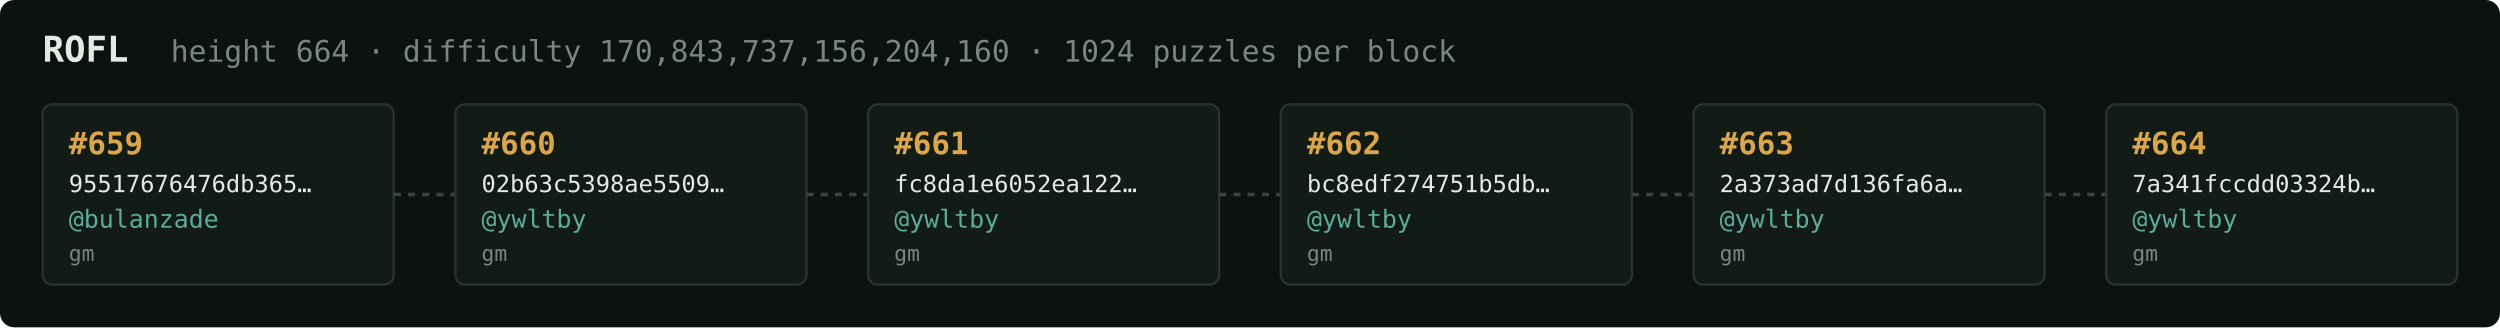
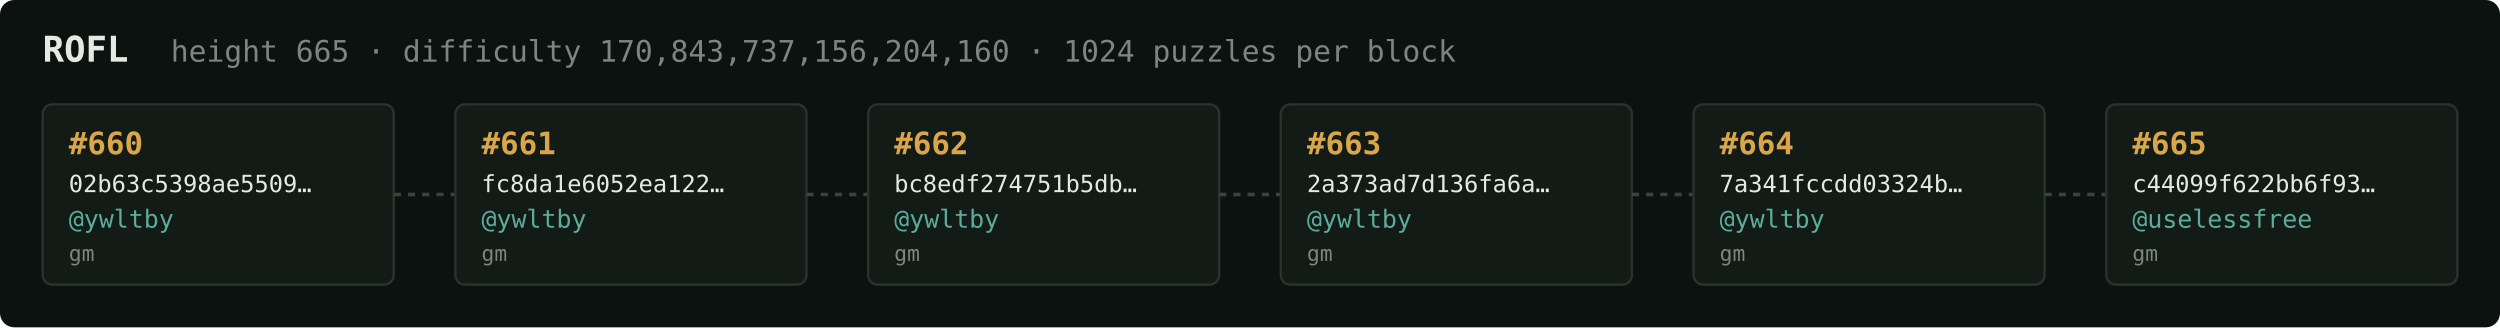
<svg xmlns="http://www.w3.org/2000/svg" width="1054" height="138" viewBox="0 0 1054 138" font-family="ui-monospace,SFMono-Regular,Menlo,monospace">
  <rect fill="#0c1210" width="1054" height="138" rx="6" />
  <text x="18" y="26" fill="#e5e9e3" font-size="15" font-weight="700">ROFL</text>
-   <text x="72" y="26" fill="#7a867f" font-size="12.5">height 664 · difficulty 170,843,737,156,204,160 · 1024 puzzles per block</text>
+   <text x="72" y="26" fill="#7a867f" font-size="12.5">height 665 · difficulty 170,843,737,156,204,160 · 1024 puzzles per block</text>
  <rect x="18" y="44" width="148" height="76" rx="4" fill="#131b17" stroke="#28332e" stroke-width="1" />
-   <text x="29" y="65" fill="#d9a64c" font-size="13" font-weight="700">#659</text>
-   <text x="29" y="81" fill="#e5e9e3" font-size="10">95517676476db365…</text>
-   <text x="29" y="96" fill="#5cab9b" font-size="10.5">@bulanzade</text>
+   <text x="29" y="65" fill="#d9a64c" font-size="13" font-weight="700">#660</text>
+   <text x="29" y="81" fill="#e5e9e3" font-size="10">02b63c5398ae5509…</text>
+   <text x="29" y="96" fill="#5cab9b" font-size="10.5">@ywltby</text>
  <text x="29" y="110" fill="#7a867f" font-size="9">gm</text>
  <line x1="166" y1="82.0" x2="192" y2="82.0" stroke="#38443e" stroke-width="1.5" stroke-dasharray="3 3" />
  <rect x="192" y="44" width="148" height="76" rx="4" fill="#131b17" stroke="#28332e" stroke-width="1" />
-   <text x="203" y="65" fill="#d9a64c" font-size="13" font-weight="700">#660</text>
-   <text x="203" y="81" fill="#e5e9e3" font-size="10">02b63c5398ae5509…</text>
+   <text x="203" y="65" fill="#d9a64c" font-size="13" font-weight="700">#661</text>
+   <text x="203" y="81" fill="#e5e9e3" font-size="10">fc8da1e6052ea122…</text>
  <text x="203" y="96" fill="#5cab9b" font-size="10.5">@ywltby</text>
  <text x="203" y="110" fill="#7a867f" font-size="9">gm</text>
  <line x1="340" y1="82.0" x2="366" y2="82.0" stroke="#38443e" stroke-width="1.5" stroke-dasharray="3 3" />
  <rect x="366" y="44" width="148" height="76" rx="4" fill="#131b17" stroke="#28332e" stroke-width="1" />
-   <text x="377" y="65" fill="#d9a64c" font-size="13" font-weight="700">#661</text>
-   <text x="377" y="81" fill="#e5e9e3" font-size="10">fc8da1e6052ea122…</text>
+   <text x="377" y="65" fill="#d9a64c" font-size="13" font-weight="700">#662</text>
+   <text x="377" y="81" fill="#e5e9e3" font-size="10">bc8edf274751b5db…</text>
  <text x="377" y="96" fill="#5cab9b" font-size="10.5">@ywltby</text>
  <text x="377" y="110" fill="#7a867f" font-size="9">gm</text>
  <line x1="514" y1="82.0" x2="540" y2="82.0" stroke="#38443e" stroke-width="1.5" stroke-dasharray="3 3" />
  <rect x="540" y="44" width="148" height="76" rx="4" fill="#131b17" stroke="#28332e" stroke-width="1" />
-   <text x="551" y="65" fill="#d9a64c" font-size="13" font-weight="700">#662</text>
-   <text x="551" y="81" fill="#e5e9e3" font-size="10">bc8edf274751b5db…</text>
+   <text x="551" y="65" fill="#d9a64c" font-size="13" font-weight="700">#663</text>
+   <text x="551" y="81" fill="#e5e9e3" font-size="10">2a373ad7d136fa6a…</text>
  <text x="551" y="96" fill="#5cab9b" font-size="10.5">@ywltby</text>
  <text x="551" y="110" fill="#7a867f" font-size="9">gm</text>
  <line x1="688" y1="82.0" x2="714" y2="82.0" stroke="#38443e" stroke-width="1.5" stroke-dasharray="3 3" />
  <rect x="714" y="44" width="148" height="76" rx="4" fill="#131b17" stroke="#28332e" stroke-width="1" />
-   <text x="725" y="65" fill="#d9a64c" font-size="13" font-weight="700">#663</text>
-   <text x="725" y="81" fill="#e5e9e3" font-size="10">2a373ad7d136fa6a…</text>
+   <text x="725" y="65" fill="#d9a64c" font-size="13" font-weight="700">#664</text>
+   <text x="725" y="81" fill="#e5e9e3" font-size="10">7a341fccdd03324b…</text>
  <text x="725" y="96" fill="#5cab9b" font-size="10.5">@ywltby</text>
  <text x="725" y="110" fill="#7a867f" font-size="9">gm</text>
  <line x1="862" y1="82.0" x2="888" y2="82.0" stroke="#38443e" stroke-width="1.5" stroke-dasharray="3 3" />
  <rect x="888" y="44" width="148" height="76" rx="4" fill="#131b17" stroke="#28332e" stroke-width="1" />
-   <text x="899" y="65" fill="#d9a64c" font-size="13" font-weight="700">#664</text>
-   <text x="899" y="81" fill="#e5e9e3" font-size="10">7a341fccdd03324b…</text>
-   <text x="899" y="96" fill="#5cab9b" font-size="10.5">@ywltby</text>
+   <text x="899" y="65" fill="#d9a64c" font-size="13" font-weight="700">#665</text>
+   <text x="899" y="81" fill="#e5e9e3" font-size="10">c44099f622bb6f93…</text>
+   <text x="899" y="96" fill="#5cab9b" font-size="10.5">@uselessfree</text>
  <text x="899" y="110" fill="#7a867f" font-size="9">gm</text>
</svg>
